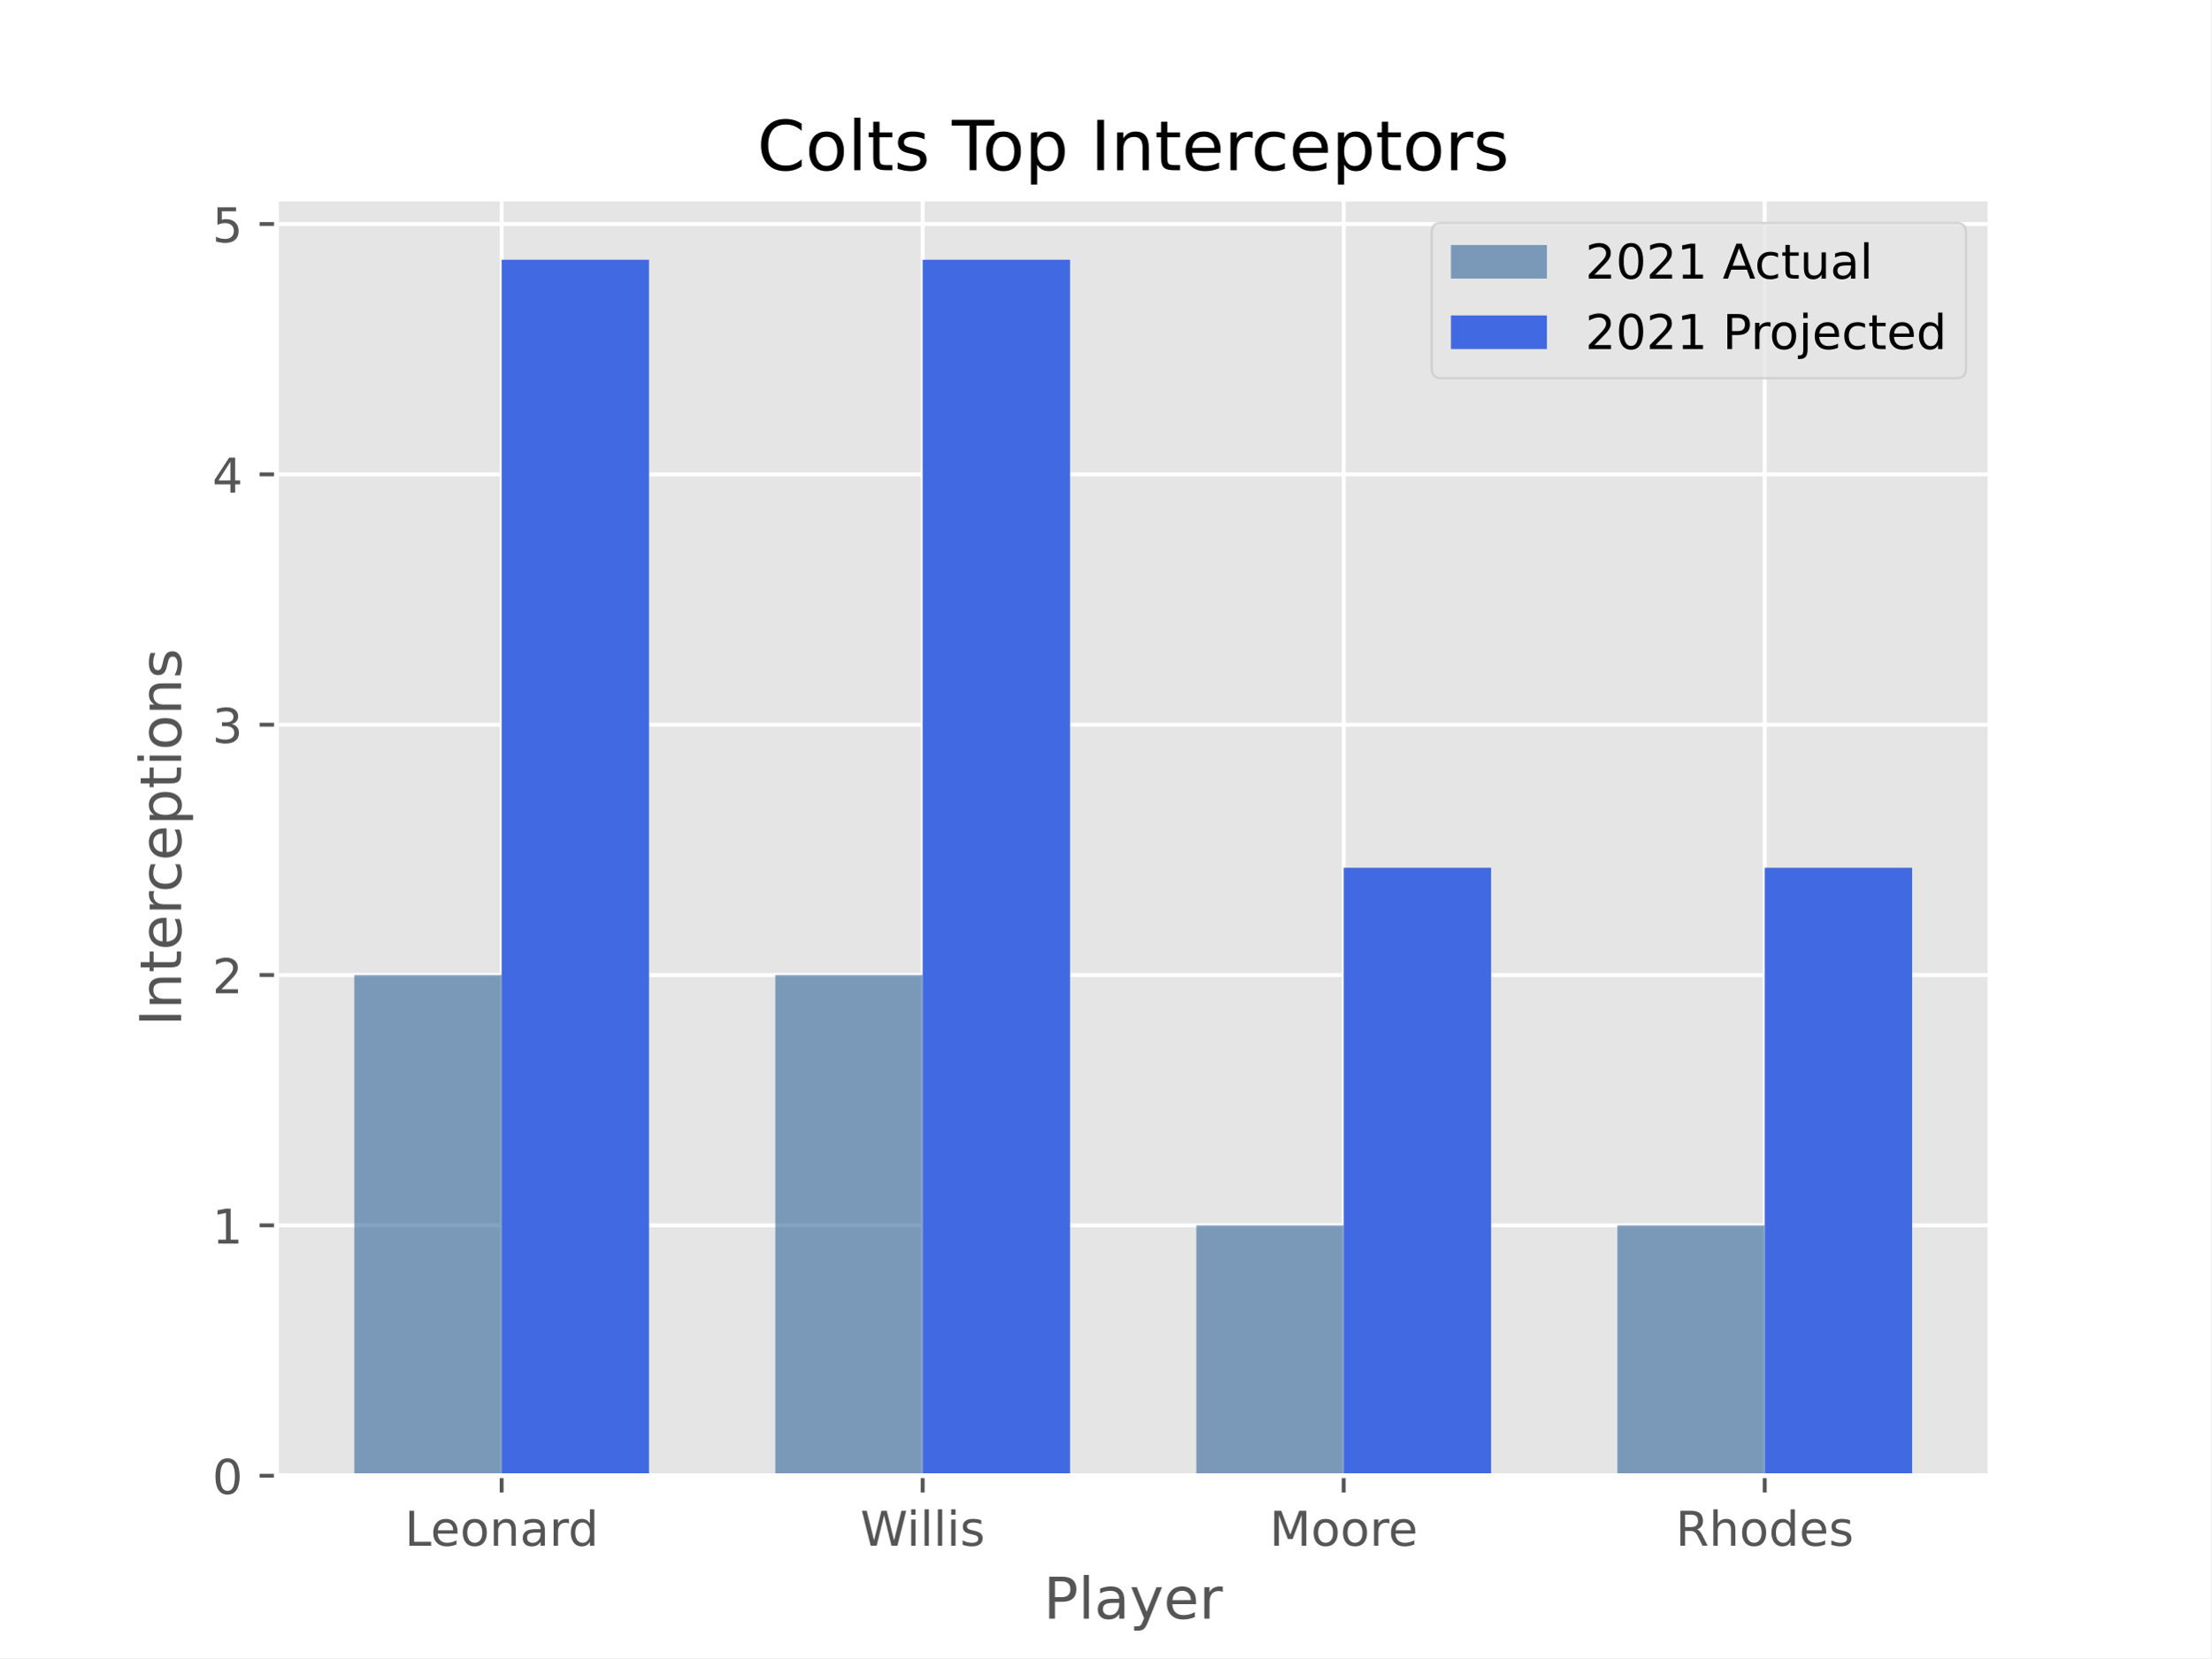
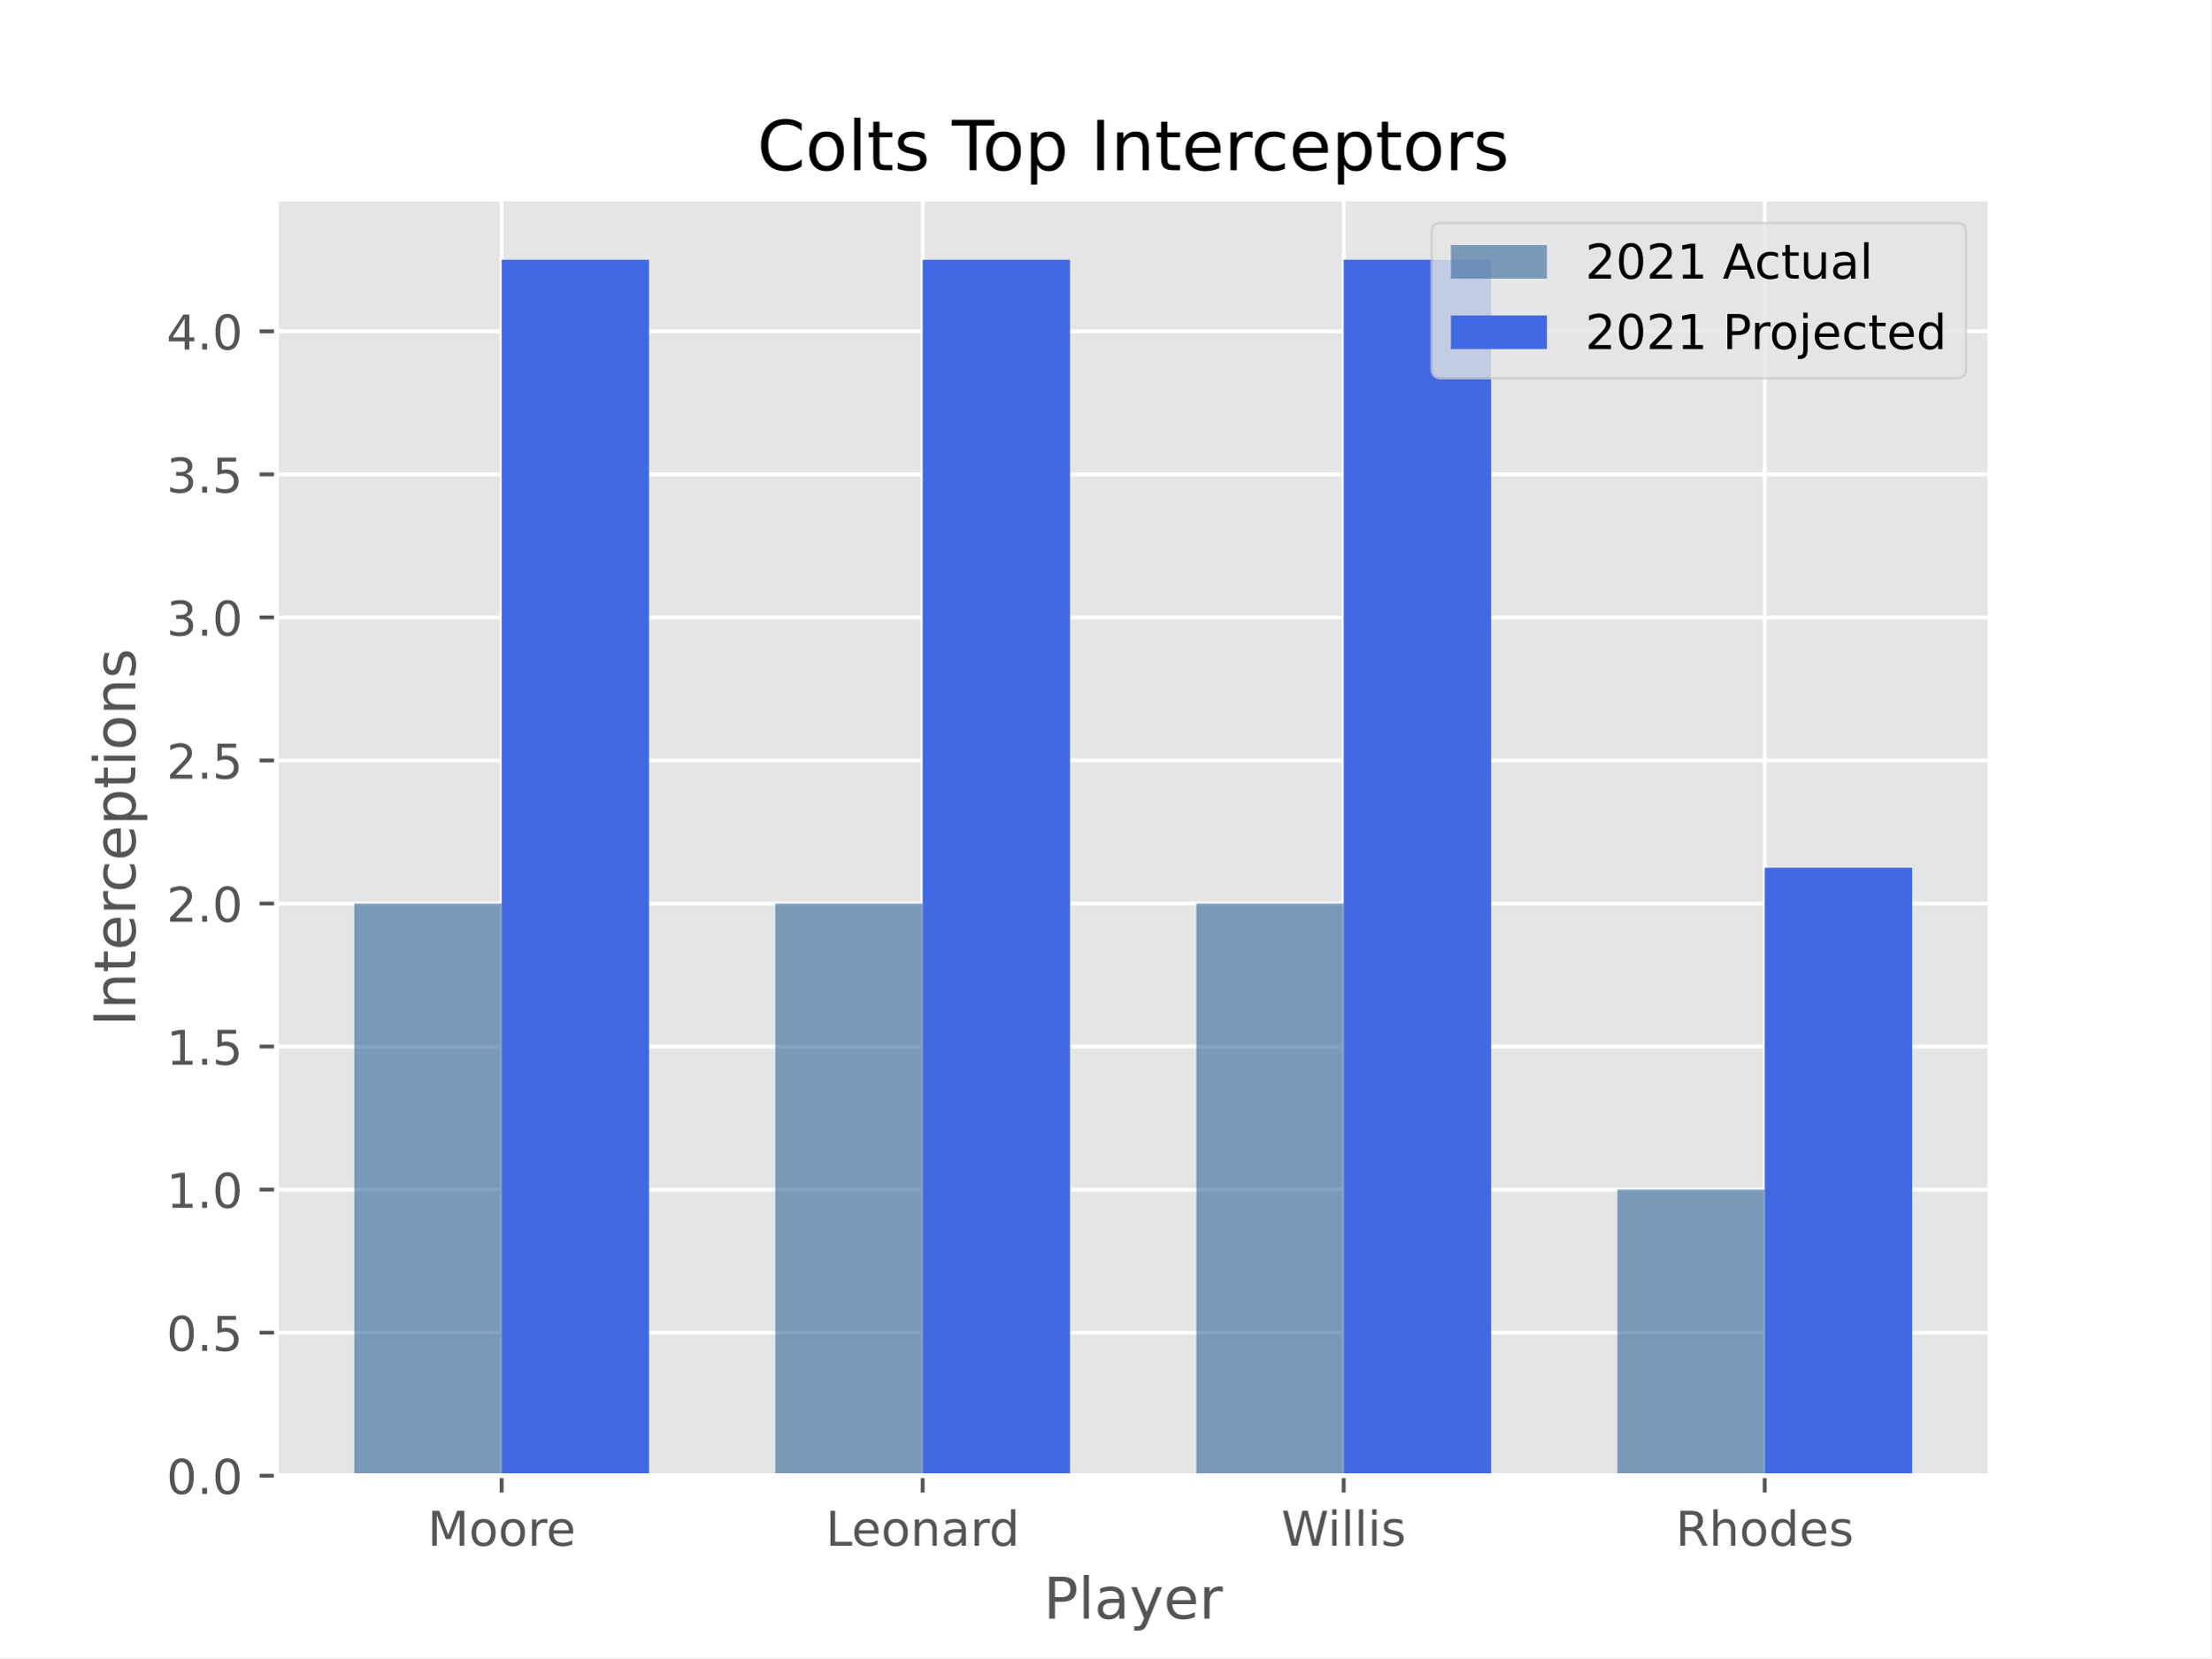
<svg xmlns="http://www.w3.org/2000/svg" xmlns:xlink="http://www.w3.org/1999/xlink" height="345.6pt" version="1.1" viewBox="0 0 460.8 345.6" width="460.8pt">
  <defs>
    <style type="text/css">*{stroke-linecap:butt;stroke-linejoin:round;}</style>
  </defs>
  <g id="figure_1">
    <g id="patch_1">
      <path d="M 0 345.6  L 460.8 345.6  L 460.8 0  L 0 0  z " style="fill:#ffffff;" />
    </g>
    <g id="axes_1">
      <g id="patch_2">
        <path d="M 57.6 307.584  L 414.72 307.584  L 414.72 41.472  L 57.6 41.472  z " style="fill:#e5e5e5;" />
      </g>
      <g id="matplotlib.axis_1">
        <g id="xtick_1">
          <g id="line2d_1">
-             <path clip-path="url(#p99eccae5c3)" d="M 104.543 307.584  L 104.543 41.472  " style="fill:none;stroke:#ffffff;stroke-linecap:square;stroke-width:0.8;" />
+             <path clip-path="url(#pffdbed6450)" d="M 104.543 307.584  L 104.543 41.472  " style="fill:none;stroke:#ffffff;stroke-linecap:square;stroke-width:0.8;" />
          </g>
          <g id="line2d_2">
            <defs>
-               <path d="M 0 0  L 0 3.5  " id="m686563cf1b" style="stroke:#555555;stroke-width:0.8;" />
-             </defs>
-             <g>
-               <use style="fill:#555555;stroke:#555555;stroke-width:0.8;" x="104.543" xlink:href="#m686563cf1b" y="307.584" />
+               <path d="M 0 0  L 0 3.5  " id="m715b5a7d0b" style="stroke:#555555;stroke-width:0.8;" />
+             </defs>
+             <g>
+               <use style="fill:#555555;stroke:#555555;stroke-width:0.8;" x="104.543" xlink:href="#m715b5a7d0b" y="307.584" />
            </g>
          </g>
          <g id="text_1">
-             <g style="fill:#555555;" transform="translate(84.33392 322.1824)scale(0.1 -0.1)">
+             <g style="fill:#555555;" transform="translate(89.09095 322.1824)scale(0.1 -0.1)">
+               <defs>
+                 <path d="M 628 4666  L 1569 4666  L 2759 1491  L 3956 4666  L 4897 4666  L 4897 0  L 4281 0  L 4281 4097  L 3078 897  L 2444 897  L 1241 4097  L 1241 0  L 628 0  L 628 4666  z " id="DejaVuSans-4d" transform="scale(0.015625)" />
+                 <path d="M 1959 3097  Q 1497 3097 1228 2736  Q 959 2375 959 1747  Q 959 1119 1226 758  Q 1494 397 1959 397  Q 2419 397 2687 759  Q 2956 1122 2956 1747  Q 2956 2369 2687 2733  Q 2419 3097 1959 3097  z M 1959 3584  Q 2709 3584 3137 3096  Q 3566 2609 3566 1747  Q 3566 888 3137 398  Q 2709 -91 1959 -91  Q 1206 -91 779 398  Q 353 888 353 1747  Q 353 2609 779 3096  Q 1206 3584 1959 3584  z " id="DejaVuSans-6f" transform="scale(0.015625)" />
+                 <path d="M 2631 2963  Q 2534 3019 2420 3045  Q 2306 3072 2169 3072  Q 1681 3072 1420 2755  Q 1159 2438 1159 1844  L 1159 0  L 581 0  L 581 3500  L 1159 3500  L 1159 2956  Q 1341 3275 1631 3429  Q 1922 3584 2338 3584  Q 2397 3584 2469 3576  Q 2541 3569 2628 3553  L 2631 2963  z " id="DejaVuSans-72" transform="scale(0.015625)" />
+                 <path d="M 3597 1894  L 3597 1613  L 953 1613  Q 991 1019 1311 708  Q 1631 397 2203 397  Q 2534 397 2845 478  Q 3156 559 3463 722  L 3463 178  Q 3153 47 2828 -22  Q 2503 -91 2169 -91  Q 1331 -91 842 396  Q 353 884 353 1716  Q 353 2575 817 3079  Q 1281 3584 2069 3584  Q 2775 3584 3186 3129  Q 3597 2675 3597 1894  z M 3022 2063  Q 3016 2534 2758 2815  Q 2500 3097 2075 3097  Q 1594 3097 1305 2825  Q 1016 2553 972 2059  L 3022 2063  z " id="DejaVuSans-65" transform="scale(0.015625)" />
+               </defs>
+               <use xlink:href="#DejaVuSans-4d" />
+               <use x="86.279" xlink:href="#DejaVuSans-6f" />
+               <use x="147.461" xlink:href="#DejaVuSans-6f" />
+               <use x="208.643" xlink:href="#DejaVuSans-72" />
+               <use x="247.506" xlink:href="#DejaVuSans-65" />
+             </g>
+           </g>
+         </g>
+         <g id="xtick_2">
+           <g id="line2d_3">
+             <path clip-path="url(#pffdbed6450)" d="M 192.288 307.584  L 192.288 41.472  " style="fill:none;stroke:#ffffff;stroke-linecap:square;stroke-width:0.8;" />
+           </g>
+           <g id="line2d_4">
+             <g>
+               <use style="fill:#555555;stroke:#555555;stroke-width:0.8;" x="192.288" xlink:href="#m715b5a7d0b" y="307.584" />
+             </g>
+           </g>
+           <g id="text_2">
+             <g style="fill:#555555;" transform="translate(172.0784 322.1824)scale(0.1 -0.1)">
              <defs>
                <path d="M 628 4666  L 1259 4666  L 1259 531  L 3531 531  L 3531 0  L 628 0  L 628 4666  z " id="DejaVuSans-4c" transform="scale(0.015625)" />
-                 <path d="M 3597 1894  L 3597 1613  L 953 1613  Q 991 1019 1311 708  Q 1631 397 2203 397  Q 2534 397 2845 478  Q 3156 559 3463 722  L 3463 178  Q 3153 47 2828 -22  Q 2503 -91 2169 -91  Q 1331 -91 842 396  Q 353 884 353 1716  Q 353 2575 817 3079  Q 1281 3584 2069 3584  Q 2775 3584 3186 3129  Q 3597 2675 3597 1894  z M 3022 2063  Q 3016 2534 2758 2815  Q 2500 3097 2075 3097  Q 1594 3097 1305 2825  Q 1016 2553 972 2059  L 3022 2063  z " id="DejaVuSans-65" transform="scale(0.015625)" />
-                 <path d="M 1959 3097  Q 1497 3097 1228 2736  Q 959 2375 959 1747  Q 959 1119 1226 758  Q 1494 397 1959 397  Q 2419 397 2687 759  Q 2956 1122 2956 1747  Q 2956 2369 2687 2733  Q 2419 3097 1959 3097  z M 1959 3584  Q 2709 3584 3137 3096  Q 3566 2609 3566 1747  Q 3566 888 3137 398  Q 2709 -91 1959 -91  Q 1206 -91 779 398  Q 353 888 353 1747  Q 353 2609 779 3096  Q 1206 3584 1959 3584  z " id="DejaVuSans-6f" transform="scale(0.015625)" />
                <path d="M 3513 2113  L 3513 0  L 2938 0  L 2938 2094  Q 2938 2591 2744 2837  Q 2550 3084 2163 3084  Q 1697 3084 1428 2787  Q 1159 2491 1159 1978  L 1159 0  L 581 0  L 581 3500  L 1159 3500  L 1159 2956  Q 1366 3272 1645 3428  Q 1925 3584 2291 3584  Q 2894 3584 3203 3211  Q 3513 2838 3513 2113  z " id="DejaVuSans-6e" transform="scale(0.015625)" />
                <path d="M 2194 1759  Q 1497 1759 1228 1600  Q 959 1441 959 1056  Q 959 750 1161 570  Q 1363 391 1709 391  Q 2188 391 2477 730  Q 2766 1069 2766 1631  L 2766 1759  L 2194 1759  z M 3341 1997  L 3341 0  L 2766 0  L 2766 531  Q 2569 213 2275 61  Q 1981 -91 1556 -91  Q 1019 -91 701 211  Q 384 513 384 1019  Q 384 1609 779 1909  Q 1175 2209 1959 2209  L 2766 2209  L 2766 2266  Q 2766 2663 2505 2880  Q 2244 3097 1772 3097  Q 1472 3097 1187 3025  Q 903 2953 641 2809  L 641 3341  Q 956 3463 1253 3523  Q 1550 3584 1831 3584  Q 2591 3584 2966 3190  Q 3341 2797 3341 1997  z " id="DejaVuSans-61" transform="scale(0.015625)" />
-                 <path d="M 2631 2963  Q 2534 3019 2420 3045  Q 2306 3072 2169 3072  Q 1681 3072 1420 2755  Q 1159 2438 1159 1844  L 1159 0  L 581 0  L 581 3500  L 1159 3500  L 1159 2956  Q 1341 3275 1631 3429  Q 1922 3584 2338 3584  Q 2397 3584 2469 3576  Q 2541 3569 2628 3553  L 2631 2963  z " id="DejaVuSans-72" transform="scale(0.015625)" />
                <path d="M 2906 2969  L 2906 4863  L 3481 4863  L 3481 0  L 2906 0  L 2906 525  Q 2725 213 2448 61  Q 2172 -91 1784 -91  Q 1150 -91 751 415  Q 353 922 353 1747  Q 353 2572 751 3078  Q 1150 3584 1784 3584  Q 2172 3584 2448 3432  Q 2725 3281 2906 2969  z M 947 1747  Q 947 1113 1208 752  Q 1469 391 1925 391  Q 2381 391 2643 752  Q 2906 1113 2906 1747  Q 2906 2381 2643 2742  Q 2381 3103 1925 3103  Q 1469 3103 1208 2742  Q 947 2381 947 1747  z " id="DejaVuSans-64" transform="scale(0.015625)" />
              </defs>
              <use xlink:href="#DejaVuSans-4c" />
              <use x="53.963" xlink:href="#DejaVuSans-65" />
              <use x="115.486" xlink:href="#DejaVuSans-6f" />
              <use x="176.668" xlink:href="#DejaVuSans-6e" />
              <use x="240.047" xlink:href="#DejaVuSans-61" />
              <use x="301.326" xlink:href="#DejaVuSans-72" />
              <use x="340.689" xlink:href="#DejaVuSans-64" />
            </g>
          </g>
        </g>
-         <g id="xtick_2">
-           <g id="line2d_3">
-             <path clip-path="url(#p99eccae5c3)" d="M 192.288 307.584  L 192.288 41.472  " style="fill:none;stroke:#ffffff;stroke-linecap:square;stroke-width:0.8;" />
-           </g>
-           <g id="line2d_4">
-             <g>
-               <use style="fill:#555555;stroke:#555555;stroke-width:0.8;" x="192.288" xlink:href="#m686563cf1b" y="307.584" />
-             </g>
-           </g>
-           <g id="text_2">
-             <g style="fill:#555555;" transform="translate(179.2956 322.1824)scale(0.1 -0.1)">
+         <g id="xtick_3">
+           <g id="line2d_5">
+             <path clip-path="url(#pffdbed6450)" d="M 280.032 307.584  L 280.032 41.472  " style="fill:none;stroke:#ffffff;stroke-linecap:square;stroke-width:0.8;" />
+           </g>
+           <g id="line2d_6">
+             <g>
+               <use style="fill:#555555;stroke:#555555;stroke-width:0.8;" x="280.032" xlink:href="#m715b5a7d0b" y="307.584" />
+             </g>
+           </g>
+           <g id="text_3">
+             <g style="fill:#555555;" transform="translate(267.04 322.1824)scale(0.1 -0.1)">
              <defs>
                <path d="M 213 4666  L 850 4666  L 1831 722  L 2809 4666  L 3519 4666  L 4500 722  L 5478 4666  L 6119 4666  L 4947 0  L 4153 0  L 3169 4050  L 2175 0  L 1381 0  L 213 4666  z " id="DejaVuSans-57" transform="scale(0.015625)" />
                <path d="M 603 3500  L 1178 3500  L 1178 0  L 603 0  L 603 3500  z M 603 4863  L 1178 4863  L 1178 4134  L 603 4134  L 603 4863  z " id="DejaVuSans-69" transform="scale(0.015625)" />
                <path d="M 603 4863  L 1178 4863  L 1178 0  L 603 0  L 603 4863  z " id="DejaVuSans-6c" transform="scale(0.015625)" />
                <path d="M 2834 3397  L 2834 2853  Q 2591 2978 2328 3040  Q 2066 3103 1784 3103  Q 1356 3103 1142 2972  Q 928 2841 928 2578  Q 928 2378 1081 2264  Q 1234 2150 1697 2047  L 1894 2003  Q 2506 1872 2764 1633  Q 3022 1394 3022 966  Q 3022 478 2636 193  Q 2250 -91 1575 -91  Q 1294 -91 989 -36  Q 684 19 347 128  L 347 722  Q 666 556 975 473  Q 1284 391 1588 391  Q 1994 391 2212 530  Q 2431 669 2431 922  Q 2431 1156 2273 1281  Q 2116 1406 1581 1522  L 1381 1569  Q 847 1681 609 1914  Q 372 2147 372 2553  Q 372 3047 722 3315  Q 1072 3584 1716 3584  Q 2034 3584 2315 3537  Q 2597 3491 2834 3397  z " id="DejaVuSans-73" transform="scale(0.015625)" />
              </defs>
              <use xlink:href="#DejaVuSans-57" />
              <use x="96.627" xlink:href="#DejaVuSans-69" />
              <use x="124.41" xlink:href="#DejaVuSans-6c" />
              <use x="152.193" xlink:href="#DejaVuSans-6c" />
              <use x="179.977" xlink:href="#DejaVuSans-69" />
              <use x="207.76" xlink:href="#DejaVuSans-73" />
            </g>
          </g>
        </g>
-         <g id="xtick_3">
-           <g id="line2d_5">
-             <path clip-path="url(#p99eccae5c3)" d="M 280.032 307.584  L 280.032 41.472  " style="fill:none;stroke:#ffffff;stroke-linecap:square;stroke-width:0.8;" />
-           </g>
-           <g id="line2d_6">
-             <g>
-               <use style="fill:#555555;stroke:#555555;stroke-width:0.8;" x="280.032" xlink:href="#m686563cf1b" y="307.584" />
-             </g>
-           </g>
-           <g id="text_3">
-             <g style="fill:#555555;" transform="translate(264.5799 322.1824)scale(0.1 -0.1)">
-               <defs>
-                 <path d="M 628 4666  L 1569 4666  L 2759 1491  L 3956 4666  L 4897 4666  L 4897 0  L 4281 0  L 4281 4097  L 3078 897  L 2444 897  L 1241 4097  L 1241 0  L 628 0  L 628 4666  z " id="DejaVuSans-4d" transform="scale(0.015625)" />
-               </defs>
-               <use xlink:href="#DejaVuSans-4d" />
-               <use x="86.279" xlink:href="#DejaVuSans-6f" />
-               <use x="147.461" xlink:href="#DejaVuSans-6f" />
-               <use x="208.643" xlink:href="#DejaVuSans-72" />
-               <use x="247.506" xlink:href="#DejaVuSans-65" />
-             </g>
-           </g>
-         </g>
        <g id="xtick_4">
          <g id="line2d_7">
-             <path clip-path="url(#p99eccae5c3)" d="M 367.777 307.584  L 367.777 41.472  " style="fill:none;stroke:#ffffff;stroke-linecap:square;stroke-width:0.8;" />
+             <path clip-path="url(#pffdbed6450)" d="M 367.777 307.584  L 367.777 41.472  " style="fill:none;stroke:#ffffff;stroke-linecap:square;stroke-width:0.8;" />
          </g>
          <g id="line2d_8">
            <g>
-               <use style="fill:#555555;stroke:#555555;stroke-width:0.8;" x="367.777" xlink:href="#m686563cf1b" y="307.584" />
+               <use style="fill:#555555;stroke:#555555;stroke-width:0.8;" x="367.777" xlink:href="#m715b5a7d0b" y="307.584" />
            </g>
          </g>
          <g id="text_4">
            <g style="fill:#555555;" transform="translate(349.2189 322.1824)scale(0.1 -0.1)">
              <defs>
                <path d="M 2841 2188  Q 3044 2119 3236 1894  Q 3428 1669 3622 1275  L 4263 0  L 3584 0  L 2988 1197  Q 2756 1666 2539 1819  Q 2322 1972 1947 1972  L 1259 1972  L 1259 0  L 628 0  L 628 4666  L 2053 4666  Q 2853 4666 3247 4331  Q 3641 3997 3641 3322  Q 3641 2881 3436 2590  Q 3231 2300 2841 2188  z M 1259 4147  L 1259 2491  L 2053 2491  Q 2509 2491 2742 2702  Q 2975 2913 2975 3322  Q 2975 3731 2742 3939  Q 2509 4147 2053 4147  L 1259 4147  z " id="DejaVuSans-52" transform="scale(0.015625)" />
                <path d="M 3513 2113  L 3513 0  L 2938 0  L 2938 2094  Q 2938 2591 2744 2837  Q 2550 3084 2163 3084  Q 1697 3084 1428 2787  Q 1159 2491 1159 1978  L 1159 0  L 581 0  L 581 4863  L 1159 4863  L 1159 2956  Q 1366 3272 1645 3428  Q 1925 3584 2291 3584  Q 2894 3584 3203 3211  Q 3513 2838 3513 2113  z " id="DejaVuSans-68" transform="scale(0.015625)" />
              </defs>
              <use xlink:href="#DejaVuSans-52" />
              <use x="69.482" xlink:href="#DejaVuSans-68" />
              <use x="132.861" xlink:href="#DejaVuSans-6f" />
              <use x="194.043" xlink:href="#DejaVuSans-64" />
              <use x="257.52" xlink:href="#DejaVuSans-65" />
              <use x="319.043" xlink:href="#DejaVuSans-73" />
            </g>
          </g>
        </g>
        <g id="text_5">
          <g style="fill:#555555;" transform="translate(217.4888 337.3802)scale(0.12 -0.12)">
            <defs>
              <path d="M 1259 4147  L 1259 2394  L 2053 2394  Q 2494 2394 2734 2622  Q 2975 2850 2975 3272  Q 2975 3691 2734 3919  Q 2494 4147 2053 4147  L 1259 4147  z M 628 4666  L 2053 4666  Q 2838 4666 3239 4311  Q 3641 3956 3641 3272  Q 3641 2581 3239 2228  Q 2838 1875 2053 1875  L 1259 1875  L 1259 0  L 628 0  L 628 4666  z " id="DejaVuSans-50" transform="scale(0.015625)" />
              <path d="M 2059 -325  Q 1816 -950 1584 -1140  Q 1353 -1331 966 -1331  L 506 -1331  L 506 -850  L 844 -850  Q 1081 -850 1212 -737  Q 1344 -625 1503 -206  L 1606 56  L 191 3500  L 800 3500  L 1894 763  L 2988 3500  L 3597 3500  L 2059 -325  z " id="DejaVuSans-79" transform="scale(0.015625)" />
            </defs>
            <use xlink:href="#DejaVuSans-50" />
            <use x="60.303" xlink:href="#DejaVuSans-6c" />
            <use x="88.086" xlink:href="#DejaVuSans-61" />
            <use x="149.365" xlink:href="#DejaVuSans-79" />
            <use x="208.545" xlink:href="#DejaVuSans-65" />
            <use x="270.068" xlink:href="#DejaVuSans-72" />
          </g>
        </g>
      </g>
      <g id="matplotlib.axis_2">
        <g id="ytick_1">
          <g id="line2d_9">
-             <path clip-path="url(#p99eccae5c3)" d="M 57.6 307.584  L 414.72 307.584  " style="fill:none;stroke:#ffffff;stroke-linecap:square;stroke-width:0.8;" />
+             <path clip-path="url(#pffdbed6450)" d="M 57.6 307.584  L 414.72 307.584  " style="fill:none;stroke:#ffffff;stroke-linecap:square;stroke-width:0.8;" />
          </g>
          <g id="line2d_10">
            <defs>
-               <path d="M 0 0  L -3.5 0  " id="m57bf8f2ff0" style="stroke:#555555;stroke-width:0.8;" />
-             </defs>
-             <g>
-               <use style="fill:#555555;stroke:#555555;stroke-width:0.8;" x="57.6" xlink:href="#m57bf8f2ff0" y="307.584" />
+               <path d="M 0 0  L -3.5 0  " id="m99af0144f6" style="stroke:#555555;stroke-width:0.8;" />
+             </defs>
+             <g>
+               <use style="fill:#555555;stroke:#555555;stroke-width:0.8;" x="57.6" xlink:href="#m99af0144f6" y="307.584" />
            </g>
          </g>
          <g id="text_6">
-             <g style="fill:#555555;" transform="translate(44.2375 311.3832)scale(0.1 -0.1)">
+             <g style="fill:#555555;" transform="translate(34.69687 311.3832)scale(0.1 -0.1)">
              <defs>
                <path d="M 2034 4250  Q 1547 4250 1301 3770  Q 1056 3291 1056 2328  Q 1056 1369 1301 889  Q 1547 409 2034 409  Q 2525 409 2770 889  Q 3016 1369 3016 2328  Q 3016 3291 2770 3770  Q 2525 4250 2034 4250  z M 2034 4750  Q 2819 4750 3233 4129  Q 3647 3509 3647 2328  Q 3647 1150 3233 529  Q 2819 -91 2034 -91  Q 1250 -91 836 529  Q 422 1150 422 2328  Q 422 3509 836 4129  Q 1250 4750 2034 4750  z " id="DejaVuSans-30" transform="scale(0.015625)" />
+                 <path d="M 684 794  L 1344 794  L 1344 0  L 684 0  L 684 794  z " id="DejaVuSans-2e" transform="scale(0.015625)" />
              </defs>
              <use xlink:href="#DejaVuSans-30" />
+               <use x="63.623" xlink:href="#DejaVuSans-2e" />
+               <use x="95.41" xlink:href="#DejaVuSans-30" />
            </g>
          </g>
        </g>
        <g id="ytick_2">
          <g id="line2d_11">
-             <path clip-path="url(#p99eccae5c3)" d="M 57.6 255.405  L 414.72 255.405  " style="fill:none;stroke:#ffffff;stroke-linecap:square;stroke-width:0.8;" />
+             <path clip-path="url(#pffdbed6450)" d="M 57.6 277.768  L 414.72 277.768  " style="fill:none;stroke:#ffffff;stroke-linecap:square;stroke-width:0.8;" />
          </g>
          <g id="line2d_12">
            <g>
-               <use style="fill:#555555;stroke:#555555;stroke-width:0.8;" x="57.6" xlink:href="#m57bf8f2ff0" y="255.405" />
+               <use style="fill:#555555;stroke:#555555;stroke-width:0.8;" x="57.6" xlink:href="#m99af0144f6" y="277.768" />
            </g>
          </g>
          <g id="text_7">
-             <g style="fill:#555555;" transform="translate(44.2375 259.2044)scale(0.1 -0.1)">
-               <defs>
-                 <path d="M 794 531  L 1825 531  L 1825 4091  L 703 3866  L 703 4441  L 1819 4666  L 2450 4666  L 2450 531  L 3481 531  L 3481 0  L 794 0  L 794 531  z " id="DejaVuSans-31" transform="scale(0.015625)" />
-               </defs>
-               <use xlink:href="#DejaVuSans-31" />
+             <g style="fill:#555555;" transform="translate(34.69687 281.5667)scale(0.1 -0.1)">
+               <defs>
+                 <path d="M 691 4666  L 3169 4666  L 3169 4134  L 1269 4134  L 1269 2991  Q 1406 3038 1543 3061  Q 1681 3084 1819 3084  Q 2600 3084 3056 2656  Q 3513 2228 3513 1497  Q 3513 744 3044 326  Q 2575 -91 1722 -91  Q 1428 -91 1123 -41  Q 819 9 494 109  L 494 744  Q 775 591 1075 516  Q 1375 441 1709 441  Q 2250 441 2565 725  Q 2881 1009 2881 1497  Q 2881 1984 2565 2268  Q 2250 2553 1709 2553  Q 1456 2553 1204 2497  Q 953 2441 691 2322  L 691 4666  z " id="DejaVuSans-35" transform="scale(0.015625)" />
+               </defs>
+               <use xlink:href="#DejaVuSans-30" />
+               <use x="63.623" xlink:href="#DejaVuSans-2e" />
+               <use x="95.41" xlink:href="#DejaVuSans-35" />
            </g>
          </g>
        </g>
        <g id="ytick_3">
          <g id="line2d_13">
-             <path clip-path="url(#p99eccae5c3)" d="M 57.6 203.226  L 414.72 203.226  " style="fill:none;stroke:#ffffff;stroke-linecap:square;stroke-width:0.8;" />
+             <path clip-path="url(#pffdbed6450)" d="M 57.6 247.951  L 414.72 247.951  " style="fill:none;stroke:#ffffff;stroke-linecap:square;stroke-width:0.8;" />
          </g>
          <g id="line2d_14">
            <g>
-               <use style="fill:#555555;stroke:#555555;stroke-width:0.8;" x="57.6" xlink:href="#m57bf8f2ff0" y="203.226" />
+               <use style="fill:#555555;stroke:#555555;stroke-width:0.8;" x="57.6" xlink:href="#m99af0144f6" y="247.951" />
            </g>
          </g>
          <g id="text_8">
-             <g style="fill:#555555;" transform="translate(44.2375 207.0256)scale(0.1 -0.1)">
-               <defs>
-                 <path d="M 1228 531  L 3431 531  L 3431 0  L 469 0  L 469 531  Q 828 903 1448 1529  Q 2069 2156 2228 2338  Q 2531 2678 2651 2914  Q 2772 3150 2772 3378  Q 2772 3750 2511 3984  Q 2250 4219 1831 4219  Q 1534 4219 1204 4116  Q 875 4013 500 3803  L 500 4441  Q 881 4594 1212 4672  Q 1544 4750 1819 4750  Q 2544 4750 2975 4387  Q 3406 4025 3406 3419  Q 3406 3131 3298 2873  Q 3191 2616 2906 2266  Q 2828 2175 2409 1742  Q 1991 1309 1228 531  z " id="DejaVuSans-32" transform="scale(0.015625)" />
-               </defs>
-               <use xlink:href="#DejaVuSans-32" />
+             <g style="fill:#555555;" transform="translate(34.69687 251.7503)scale(0.1 -0.1)">
+               <defs>
+                 <path d="M 794 531  L 1825 531  L 1825 4091  L 703 3866  L 703 4441  L 1819 4666  L 2450 4666  L 2450 531  L 3481 531  L 3481 0  L 794 0  L 794 531  z " id="DejaVuSans-31" transform="scale(0.015625)" />
+               </defs>
+               <use xlink:href="#DejaVuSans-31" />
+               <use x="63.623" xlink:href="#DejaVuSans-2e" />
+               <use x="95.41" xlink:href="#DejaVuSans-30" />
            </g>
          </g>
        </g>
        <g id="ytick_4">
          <g id="line2d_15">
-             <path clip-path="url(#p99eccae5c3)" d="M 57.6 151.048  L 414.72 151.048  " style="fill:none;stroke:#ffffff;stroke-linecap:square;stroke-width:0.8;" />
+             <path clip-path="url(#pffdbed6450)" d="M 57.6 218.135  L 414.72 218.135  " style="fill:none;stroke:#ffffff;stroke-linecap:square;stroke-width:0.8;" />
          </g>
          <g id="line2d_16">
            <g>
-               <use style="fill:#555555;stroke:#555555;stroke-width:0.8;" x="57.6" xlink:href="#m57bf8f2ff0" y="151.048" />
+               <use style="fill:#555555;stroke:#555555;stroke-width:0.8;" x="57.6" xlink:href="#m99af0144f6" y="218.135" />
            </g>
          </g>
          <g id="text_9">
-             <g style="fill:#555555;" transform="translate(44.2375 154.8467)scale(0.1 -0.1)">
-               <defs>
-                 <path d="M 2597 2516  Q 3050 2419 3304 2112  Q 3559 1806 3559 1356  Q 3559 666 3084 287  Q 2609 -91 1734 -91  Q 1441 -91 1130 -33  Q 819 25 488 141  L 488 750  Q 750 597 1062 519  Q 1375 441 1716 441  Q 2309 441 2620 675  Q 2931 909 2931 1356  Q 2931 1769 2642 2001  Q 2353 2234 1838 2234  L 1294 2234  L 1294 2753  L 1863 2753  Q 2328 2753 2575 2939  Q 2822 3125 2822 3475  Q 2822 3834 2567 4026  Q 2313 4219 1838 4219  Q 1578 4219 1281 4162  Q 984 4106 628 3988  L 628 4550  Q 988 4650 1302 4700  Q 1616 4750 1894 4750  Q 2613 4750 3031 4423  Q 3450 4097 3450 3541  Q 3450 3153 3228 2886  Q 3006 2619 2597 2516  z " id="DejaVuSans-33" transform="scale(0.015625)" />
-               </defs>
-               <use xlink:href="#DejaVuSans-33" />
+             <g style="fill:#555555;" transform="translate(34.69687 221.9338)scale(0.1 -0.1)">
+               <use xlink:href="#DejaVuSans-31" />
+               <use x="63.623" xlink:href="#DejaVuSans-2e" />
+               <use x="95.41" xlink:href="#DejaVuSans-35" />
            </g>
          </g>
        </g>
        <g id="ytick_5">
          <g id="line2d_17">
-             <path clip-path="url(#p99eccae5c3)" d="M 57.6 98.869  L 414.72 98.869  " style="fill:none;stroke:#ffffff;stroke-linecap:square;stroke-width:0.8;" />
+             <path clip-path="url(#pffdbed6450)" d="M 57.6 188.318  L 414.72 188.318  " style="fill:none;stroke:#ffffff;stroke-linecap:square;stroke-width:0.8;" />
          </g>
          <g id="line2d_18">
            <g>
-               <use style="fill:#555555;stroke:#555555;stroke-width:0.8;" x="57.6" xlink:href="#m57bf8f2ff0" y="98.869" />
+               <use style="fill:#555555;stroke:#555555;stroke-width:0.8;" x="57.6" xlink:href="#m99af0144f6" y="188.318" />
            </g>
          </g>
          <g id="text_10">
-             <g style="fill:#555555;" transform="translate(44.2375 102.6679)scale(0.1 -0.1)">
-               <defs>
-                 <path d="M 2419 4116  L 825 1625  L 2419 1625  L 2419 4116  z M 2253 4666  L 3047 4666  L 3047 1625  L 3713 1625  L 3713 1100  L 3047 1100  L 3047 0  L 2419 0  L 2419 1100  L 313 1100  L 313 1709  L 2253 4666  z " id="DejaVuSans-34" transform="scale(0.015625)" />
-               </defs>
-               <use xlink:href="#DejaVuSans-34" />
+             <g style="fill:#555555;" transform="translate(34.69687 192.1173)scale(0.1 -0.1)">
+               <defs>
+                 <path d="M 1228 531  L 3431 531  L 3431 0  L 469 0  L 469 531  Q 828 903 1448 1529  Q 2069 2156 2228 2338  Q 2531 2678 2651 2914  Q 2772 3150 2772 3378  Q 2772 3750 2511 3984  Q 2250 4219 1831 4219  Q 1534 4219 1204 4116  Q 875 4013 500 3803  L 500 4441  Q 881 4594 1212 4672  Q 1544 4750 1819 4750  Q 2544 4750 2975 4387  Q 3406 4025 3406 3419  Q 3406 3131 3298 2873  Q 3191 2616 2906 2266  Q 2828 2175 2409 1742  Q 1991 1309 1228 531  z " id="DejaVuSans-32" transform="scale(0.015625)" />
+               </defs>
+               <use xlink:href="#DejaVuSans-32" />
+               <use x="63.623" xlink:href="#DejaVuSans-2e" />
+               <use x="95.41" xlink:href="#DejaVuSans-30" />
            </g>
          </g>
        </g>
        <g id="ytick_6">
          <g id="line2d_19">
-             <path clip-path="url(#p99eccae5c3)" d="M 57.6 46.69  L 414.72 46.69  " style="fill:none;stroke:#ffffff;stroke-linecap:square;stroke-width:0.8;" />
+             <path clip-path="url(#pffdbed6450)" d="M 57.6 158.502  L 414.72 158.502  " style="fill:none;stroke:#ffffff;stroke-linecap:square;stroke-width:0.8;" />
          </g>
          <g id="line2d_20">
            <g>
-               <use style="fill:#555555;stroke:#555555;stroke-width:0.8;" x="57.6" xlink:href="#m57bf8f2ff0" y="46.69" />
+               <use style="fill:#555555;stroke:#555555;stroke-width:0.8;" x="57.6" xlink:href="#m99af0144f6" y="158.502" />
            </g>
          </g>
          <g id="text_11">
-             <g style="fill:#555555;" transform="translate(44.2375 50.4891)scale(0.1 -0.1)">
-               <defs>
-                 <path d="M 691 4666  L 3169 4666  L 3169 4134  L 1269 4134  L 1269 2991  Q 1406 3038 1543 3061  Q 1681 3084 1819 3084  Q 2600 3084 3056 2656  Q 3513 2228 3513 1497  Q 3513 744 3044 326  Q 2575 -91 1722 -91  Q 1428 -91 1123 -41  Q 819 9 494 109  L 494 744  Q 775 591 1075 516  Q 1375 441 1709 441  Q 2250 441 2565 725  Q 2881 1009 2881 1497  Q 2881 1984 2565 2268  Q 2250 2553 1709 2553  Q 1456 2553 1204 2497  Q 953 2441 691 2322  L 691 4666  z " id="DejaVuSans-35" transform="scale(0.015625)" />
-               </defs>
-               <use xlink:href="#DejaVuSans-35" />
-             </g>
-           </g>
-         </g>
-         <g id="text_12">
-           <g style="fill:#555555;" transform="translate(37.74188 213.8946)rotate(-90)scale(0.12 -0.12)">
+             <g style="fill:#555555;" transform="translate(34.69687 162.3009)scale(0.1 -0.1)">
+               <use xlink:href="#DejaVuSans-32" />
+               <use x="63.623" xlink:href="#DejaVuSans-2e" />
+               <use x="95.41" xlink:href="#DejaVuSans-35" />
+             </g>
+           </g>
+         </g>
+         <g id="ytick_7">
+           <g id="line2d_21">
+             <path clip-path="url(#pffdbed6450)" d="M 57.6 128.685  L 414.72 128.685  " style="fill:none;stroke:#ffffff;stroke-linecap:square;stroke-width:0.8;" />
+           </g>
+           <g id="line2d_22">
+             <g>
+               <use style="fill:#555555;stroke:#555555;stroke-width:0.8;" x="57.6" xlink:href="#m99af0144f6" y="128.685" />
+             </g>
+           </g>
+           <g id="text_12">
+             <g style="fill:#555555;" transform="translate(34.69687 132.4844)scale(0.1 -0.1)">
+               <defs>
+                 <path d="M 2597 2516  Q 3050 2419 3304 2112  Q 3559 1806 3559 1356  Q 3559 666 3084 287  Q 2609 -91 1734 -91  Q 1441 -91 1130 -33  Q 819 25 488 141  L 488 750  Q 750 597 1062 519  Q 1375 441 1716 441  Q 2309 441 2620 675  Q 2931 909 2931 1356  Q 2931 1769 2642 2001  Q 2353 2234 1838 2234  L 1294 2234  L 1294 2753  L 1863 2753  Q 2328 2753 2575 2939  Q 2822 3125 2822 3475  Q 2822 3834 2567 4026  Q 2313 4219 1838 4219  Q 1578 4219 1281 4162  Q 984 4106 628 3988  L 628 4550  Q 988 4650 1302 4700  Q 1616 4750 1894 4750  Q 2613 4750 3031 4423  Q 3450 4097 3450 3541  Q 3450 3153 3228 2886  Q 3006 2619 2597 2516  z " id="DejaVuSans-33" transform="scale(0.015625)" />
+               </defs>
+               <use xlink:href="#DejaVuSans-33" />
+               <use x="63.623" xlink:href="#DejaVuSans-2e" />
+               <use x="95.41" xlink:href="#DejaVuSans-30" />
+             </g>
+           </g>
+         </g>
+         <g id="ytick_8">
+           <g id="line2d_23">
+             <path clip-path="url(#pffdbed6450)" d="M 57.6 98.869  L 414.72 98.869  " style="fill:none;stroke:#ffffff;stroke-linecap:square;stroke-width:0.8;" />
+           </g>
+           <g id="line2d_24">
+             <g>
+               <use style="fill:#555555;stroke:#555555;stroke-width:0.8;" x="57.6" xlink:href="#m99af0144f6" y="98.869" />
+             </g>
+           </g>
+           <g id="text_13">
+             <g style="fill:#555555;" transform="translate(34.69687 102.6679)scale(0.1 -0.1)">
+               <use xlink:href="#DejaVuSans-33" />
+               <use x="63.623" xlink:href="#DejaVuSans-2e" />
+               <use x="95.41" xlink:href="#DejaVuSans-35" />
+             </g>
+           </g>
+         </g>
+         <g id="ytick_9">
+           <g id="line2d_25">
+             <path clip-path="url(#pffdbed6450)" d="M 57.6 69.052  L 414.72 69.052  " style="fill:none;stroke:#ffffff;stroke-linecap:square;stroke-width:0.8;" />
+           </g>
+           <g id="line2d_26">
+             <g>
+               <use style="fill:#555555;stroke:#555555;stroke-width:0.8;" x="57.6" xlink:href="#m99af0144f6" y="69.052" />
+             </g>
+           </g>
+           <g id="text_14">
+             <g style="fill:#555555;" transform="translate(34.69687 72.85145)scale(0.1 -0.1)">
+               <defs>
+                 <path d="M 2419 4116  L 825 1625  L 2419 1625  L 2419 4116  z M 2253 4666  L 3047 4666  L 3047 1625  L 3713 1625  L 3713 1100  L 3047 1100  L 3047 0  L 2419 0  L 2419 1100  L 313 1100  L 313 1709  L 2253 4666  z " id="DejaVuSans-34" transform="scale(0.015625)" />
+               </defs>
+               <use xlink:href="#DejaVuSans-34" />
+               <use x="63.623" xlink:href="#DejaVuSans-2e" />
+               <use x="95.41" xlink:href="#DejaVuSans-30" />
+             </g>
+           </g>
+         </g>
+         <g id="text_15">
+           <g style="fill:#555555;" transform="translate(28.20125 213.8946)rotate(-90)scale(0.12 -0.12)">
            <defs>
              <path d="M 628 4666  L 1259 4666  L 1259 0  L 628 0  L 628 4666  z " id="DejaVuSans-49" transform="scale(0.015625)" />
              <path d="M 1172 4494  L 1172 3500  L 2356 3500  L 2356 3053  L 1172 3053  L 1172 1153  Q 1172 725 1289 603  Q 1406 481 1766 481  L 2356 481  L 2356 0  L 1766 0  Q 1100 0 847 248  Q 594 497 594 1153  L 594 3053  L 172 3053  L 172 3500  L 594 3500  L 594 4494  L 1172 4494  z " id="DejaVuSans-74" transform="scale(0.015625)" />
              <path d="M 3122 3366  L 3122 2828  Q 2878 2963 2633 3030  Q 2388 3097 2138 3097  Q 1578 3097 1268 2742  Q 959 2388 959 1747  Q 959 1106 1268 751  Q 1578 397 2138 397  Q 2388 397 2633 464  Q 2878 531 3122 666  L 3122 134  Q 2881 22 2623 -34  Q 2366 -91 2075 -91  Q 1284 -91 818 406  Q 353 903 353 1747  Q 353 2603 823 3093  Q 1294 3584 2113 3584  Q 2378 3584 2631 3529  Q 2884 3475 3122 3366  z " id="DejaVuSans-63" transform="scale(0.015625)" />
              <path d="M 1159 525  L 1159 -1331  L 581 -1331  L 581 3500  L 1159 3500  L 1159 2969  Q 1341 3281 1617 3432  Q 1894 3584 2278 3584  Q 2916 3584 3314 3078  Q 3713 2572 3713 1747  Q 3713 922 3314 415  Q 2916 -91 2278 -91  Q 1894 -91 1617 61  Q 1341 213 1159 525  z M 3116 1747  Q 3116 2381 2855 2742  Q 2594 3103 2138 3103  Q 1681 3103 1420 2742  Q 1159 2381 1159 1747  Q 1159 1113 1420 752  Q 1681 391 2138 391  Q 2594 391 2855 752  Q 3116 1113 3116 1747  z " id="DejaVuSans-70" transform="scale(0.015625)" />
            </defs>
            <use xlink:href="#DejaVuSans-49" />
            <use x="29.492" xlink:href="#DejaVuSans-6e" />
            <use x="92.871" xlink:href="#DejaVuSans-74" />
            <use x="132.08" xlink:href="#DejaVuSans-65" />
            <use x="193.604" xlink:href="#DejaVuSans-72" />
            <use x="232.467" xlink:href="#DejaVuSans-63" />
            <use x="287.447" xlink:href="#DejaVuSans-65" />
            <use x="348.971" xlink:href="#DejaVuSans-70" />
            <use x="412.447" xlink:href="#DejaVuSans-74" />
            <use x="451.656" xlink:href="#DejaVuSans-69" />
            <use x="479.439" xlink:href="#DejaVuSans-6f" />
            <use x="540.621" xlink:href="#DejaVuSans-6e" />
            <use x="604" xlink:href="#DejaVuSans-73" />
          </g>
        </g>
      </g>
      <g id="patch_3">
-         <path clip-path="url(#p99eccae5c3)" d="M 73.833 307.584  L 104.543 307.584  L 104.543 203.226  L 73.833 203.226  z " style="fill:#336699;fill-opacity:0.6;" />
+         <path clip-path="url(#pffdbed6450)" d="M 73.833 307.584  L 104.543 307.584  L 104.543 188.318  L 73.833 188.318  z " style="fill:#336699;fill-opacity:0.6;" />
      </g>
      <g id="patch_4">
-         <path clip-path="url(#p99eccae5c3)" d="M 161.577 307.584  L 192.288 307.584  L 192.288 203.226  L 161.577 203.226  z " style="fill:#336699;fill-opacity:0.6;" />
+         <path clip-path="url(#pffdbed6450)" d="M 161.577 307.584  L 192.288 307.584  L 192.288 188.318  L 161.577 188.318  z " style="fill:#336699;fill-opacity:0.6;" />
      </g>
      <g id="patch_5">
-         <path clip-path="url(#p99eccae5c3)" d="M 249.322 307.584  L 280.032 307.584  L 280.032 255.405  L 249.322 255.405  z " style="fill:#336699;fill-opacity:0.6;" />
+         <path clip-path="url(#pffdbed6450)" d="M 249.322 307.584  L 280.032 307.584  L 280.032 188.318  L 249.322 188.318  z " style="fill:#336699;fill-opacity:0.6;" />
      </g>
      <g id="patch_6">
-         <path clip-path="url(#p99eccae5c3)" d="M 337.066 307.584  L 367.777 307.584  L 367.777 255.405  L 337.066 255.405  z " style="fill:#336699;fill-opacity:0.6;" />
+         <path clip-path="url(#pffdbed6450)" d="M 337.066 307.584  L 367.777 307.584  L 367.777 247.951  L 337.066 247.951  z " style="fill:#336699;fill-opacity:0.6;" />
      </g>
      <g id="patch_7">
-         <path clip-path="url(#p99eccae5c3)" d="M 104.543 307.584  L 135.254 307.584  L 135.254 54.144  L 104.543 54.144  z " style="fill:#4169e1;" />
+         <path clip-path="url(#pffdbed6450)" d="M 104.543 307.584  L 135.254 307.584  L 135.254 54.144  L 104.543 54.144  z " style="fill:#4169e1;" />
      </g>
      <g id="patch_8">
-         <path clip-path="url(#p99eccae5c3)" d="M 192.288 307.584  L 222.998 307.584  L 222.998 54.144  L 192.288 54.144  z " style="fill:#4169e1;" />
+         <path clip-path="url(#pffdbed6450)" d="M 192.288 307.584  L 222.998 307.584  L 222.998 54.144  L 192.288 54.144  z " style="fill:#4169e1;" />
      </g>
      <g id="patch_9">
-         <path clip-path="url(#p99eccae5c3)" d="M 280.032 307.584  L 310.743 307.584  L 310.743 180.864  L 280.032 180.864  z " style="fill:#4169e1;" />
+         <path clip-path="url(#pffdbed6450)" d="M 280.032 307.584  L 310.743 307.584  L 310.743 54.144  L 280.032 54.144  z " style="fill:#4169e1;" />
      </g>
      <g id="patch_10">
-         <path clip-path="url(#p99eccae5c3)" d="M 367.777 307.584  L 398.487 307.584  L 398.487 180.864  L 367.777 180.864  z " style="fill:#4169e1;" />
+         <path clip-path="url(#pffdbed6450)" d="M 367.777 307.584  L 398.487 307.584  L 398.487 180.864  L 367.777 180.864  z " style="fill:#4169e1;" />
      </g>
      <g id="patch_11">
        <path d="M 57.6 307.584  L 57.6 41.472  " style="fill:none;stroke:#ffffff;stroke-linecap:square;stroke-linejoin:miter;" />
      </g>
      <g id="patch_12">
        <path d="M 414.72 307.584  L 414.72 41.472  " style="fill:none;stroke:#ffffff;stroke-linecap:square;stroke-linejoin:miter;" />
      </g>
      <g id="patch_13">
        <path d="M 57.6 307.584  L 414.72 307.584  " style="fill:none;stroke:#ffffff;stroke-linecap:square;stroke-linejoin:miter;" />
      </g>
      <g id="patch_14">
        <path d="M 57.6 41.472  L 414.72 41.472  " style="fill:none;stroke:#ffffff;stroke-linecap:square;stroke-linejoin:miter;" />
      </g>
-       <g id="text_13">
+       <g id="text_16">
        <g transform="translate(157.7902 35.472)scale(0.144 -0.144)">
          <defs>
            <path d="M 4122 4306  L 4122 3641  Q 3803 3938 3442 4084  Q 3081 4231 2675 4231  Q 1875 4231 1450 3742  Q 1025 3253 1025 2328  Q 1025 1406 1450 917  Q 1875 428 2675 428  Q 3081 428 3442 575  Q 3803 722 4122 1019  L 4122 359  Q 3791 134 3420 21  Q 3050 -91 2638 -91  Q 1578 -91 968 557  Q 359 1206 359 2328  Q 359 3453 968 4101  Q 1578 4750 2638 4750  Q 3056 4750 3426 4639  Q 3797 4528 4122 4306  z " id="DejaVuSans-43" transform="scale(0.015625)" />
            <path id="DejaVuSans-20" transform="scale(0.015625)" />
            <path d="M -19 4666  L 3928 4666  L 3928 4134  L 2272 4134  L 2272 0  L 1638 0  L 1638 4134  L -19 4134  L -19 4666  z " id="DejaVuSans-54" transform="scale(0.015625)" />
          </defs>
          <use xlink:href="#DejaVuSans-43" />
          <use x="69.824" xlink:href="#DejaVuSans-6f" />
          <use x="131.006" xlink:href="#DejaVuSans-6c" />
          <use x="158.789" xlink:href="#DejaVuSans-74" />
          <use x="197.998" xlink:href="#DejaVuSans-73" />
          <use x="250.098" xlink:href="#DejaVuSans-20" />
          <use x="281.885" xlink:href="#DejaVuSans-54" />
          <use x="325.969" xlink:href="#DejaVuSans-6f" />
          <use x="387.15" xlink:href="#DejaVuSans-70" />
          <use x="450.627" xlink:href="#DejaVuSans-20" />
          <use x="482.414" xlink:href="#DejaVuSans-49" />
          <use x="511.906" xlink:href="#DejaVuSans-6e" />
          <use x="575.285" xlink:href="#DejaVuSans-74" />
          <use x="614.494" xlink:href="#DejaVuSans-65" />
          <use x="676.018" xlink:href="#DejaVuSans-72" />
          <use x="714.881" xlink:href="#DejaVuSans-63" />
          <use x="769.861" xlink:href="#DejaVuSans-65" />
          <use x="831.385" xlink:href="#DejaVuSans-70" />
          <use x="894.861" xlink:href="#DejaVuSans-74" />
          <use x="934.07" xlink:href="#DejaVuSans-6f" />
          <use x="995.252" xlink:href="#DejaVuSans-72" />
          <use x="1036.365" xlink:href="#DejaVuSans-73" />
        </g>
      </g>
      <g id="legend_1">
        <g id="patch_15">
          <path d="M 300.381 78.828  L 407.72 78.828  Q 409.72 78.828 409.72 76.828  L 409.72 48.472  Q 409.72 46.472 407.72 46.472  L 300.381 46.472  Q 298.381 46.472 298.381 48.472  L 298.381 76.828  Q 298.381 78.828 300.381 78.828  z " style="fill:#e5e5e5;opacity:0.8;stroke:#cccccc;stroke-linejoin:miter;stroke-width:0.5;" />
        </g>
        <g id="patch_16">
          <path d="M 302.381 58.07  L 322.381 58.07  L 322.381 51.07  L 302.381 51.07  z " style="fill:#336699;fill-opacity:0.6;" />
        </g>
-         <g id="text_14">
+         <g id="text_17">
          <g transform="translate(330.3809 58.07044)scale(0.1 -0.1)">
            <defs>
              <path d="M 2188 4044  L 1331 1722  L 3047 1722  L 2188 4044  z M 1831 4666  L 2547 4666  L 4325 0  L 3669 0  L 3244 1197  L 1141 1197  L 716 0  L 50 0  L 1831 4666  z " id="DejaVuSans-41" transform="scale(0.015625)" />
              <path d="M 544 1381  L 544 3500  L 1119 3500  L 1119 1403  Q 1119 906 1312 657  Q 1506 409 1894 409  Q 2359 409 2629 706  Q 2900 1003 2900 1516  L 2900 3500  L 3475 3500  L 3475 0  L 2900 0  L 2900 538  Q 2691 219 2414 64  Q 2138 -91 1772 -91  Q 1169 -91 856 284  Q 544 659 544 1381  z M 1991 3584  L 1991 3584  z " id="DejaVuSans-75" transform="scale(0.015625)" />
            </defs>
            <use xlink:href="#DejaVuSans-32" />
            <use x="63.623" xlink:href="#DejaVuSans-30" />
            <use x="127.246" xlink:href="#DejaVuSans-32" />
            <use x="190.869" xlink:href="#DejaVuSans-31" />
            <use x="254.492" xlink:href="#DejaVuSans-20" />
            <use x="286.279" xlink:href="#DejaVuSans-41" />
            <use x="352.938" xlink:href="#DejaVuSans-63" />
            <use x="407.918" xlink:href="#DejaVuSans-74" />
            <use x="447.127" xlink:href="#DejaVuSans-75" />
            <use x="510.506" xlink:href="#DejaVuSans-61" />
            <use x="571.785" xlink:href="#DejaVuSans-6c" />
          </g>
        </g>
        <g id="patch_17">
          <path d="M 302.381 72.749  L 322.381 72.749  L 322.381 65.749  L 302.381 65.749  z " style="fill:#4169e1;" />
        </g>
-         <g id="text_15">
+         <g id="text_18">
          <g transform="translate(330.3809 72.74856)scale(0.1 -0.1)">
            <defs>
              <path d="M 603 3500  L 1178 3500  L 1178 -63  Q 1178 -731 923 -1031  Q 669 -1331 103 -1331  L -116 -1331  L -116 -844  L 38 -844  Q 366 -844 484 -692  Q 603 -541 603 -63  L 603 3500  z M 603 4863  L 1178 4863  L 1178 4134  L 603 4134  L 603 4863  z " id="DejaVuSans-6a" transform="scale(0.015625)" />
            </defs>
            <use xlink:href="#DejaVuSans-32" />
            <use x="63.623" xlink:href="#DejaVuSans-30" />
            <use x="127.246" xlink:href="#DejaVuSans-32" />
            <use x="190.869" xlink:href="#DejaVuSans-31" />
            <use x="254.492" xlink:href="#DejaVuSans-20" />
            <use x="286.279" xlink:href="#DejaVuSans-50" />
            <use x="344.832" xlink:href="#DejaVuSans-72" />
            <use x="383.695" xlink:href="#DejaVuSans-6f" />
            <use x="444.877" xlink:href="#DejaVuSans-6a" />
            <use x="472.66" xlink:href="#DejaVuSans-65" />
            <use x="534.184" xlink:href="#DejaVuSans-63" />
            <use x="589.164" xlink:href="#DejaVuSans-74" />
            <use x="628.373" xlink:href="#DejaVuSans-65" />
            <use x="689.896" xlink:href="#DejaVuSans-64" />
          </g>
        </g>
      </g>
    </g>
  </g>
  <defs>
-     <clipPath id="p99eccae5c3">
+     <clipPath id="pffdbed6450">
      <rect height="266.112" width="357.12" x="57.6" y="41.472" />
    </clipPath>
  </defs>
</svg>
